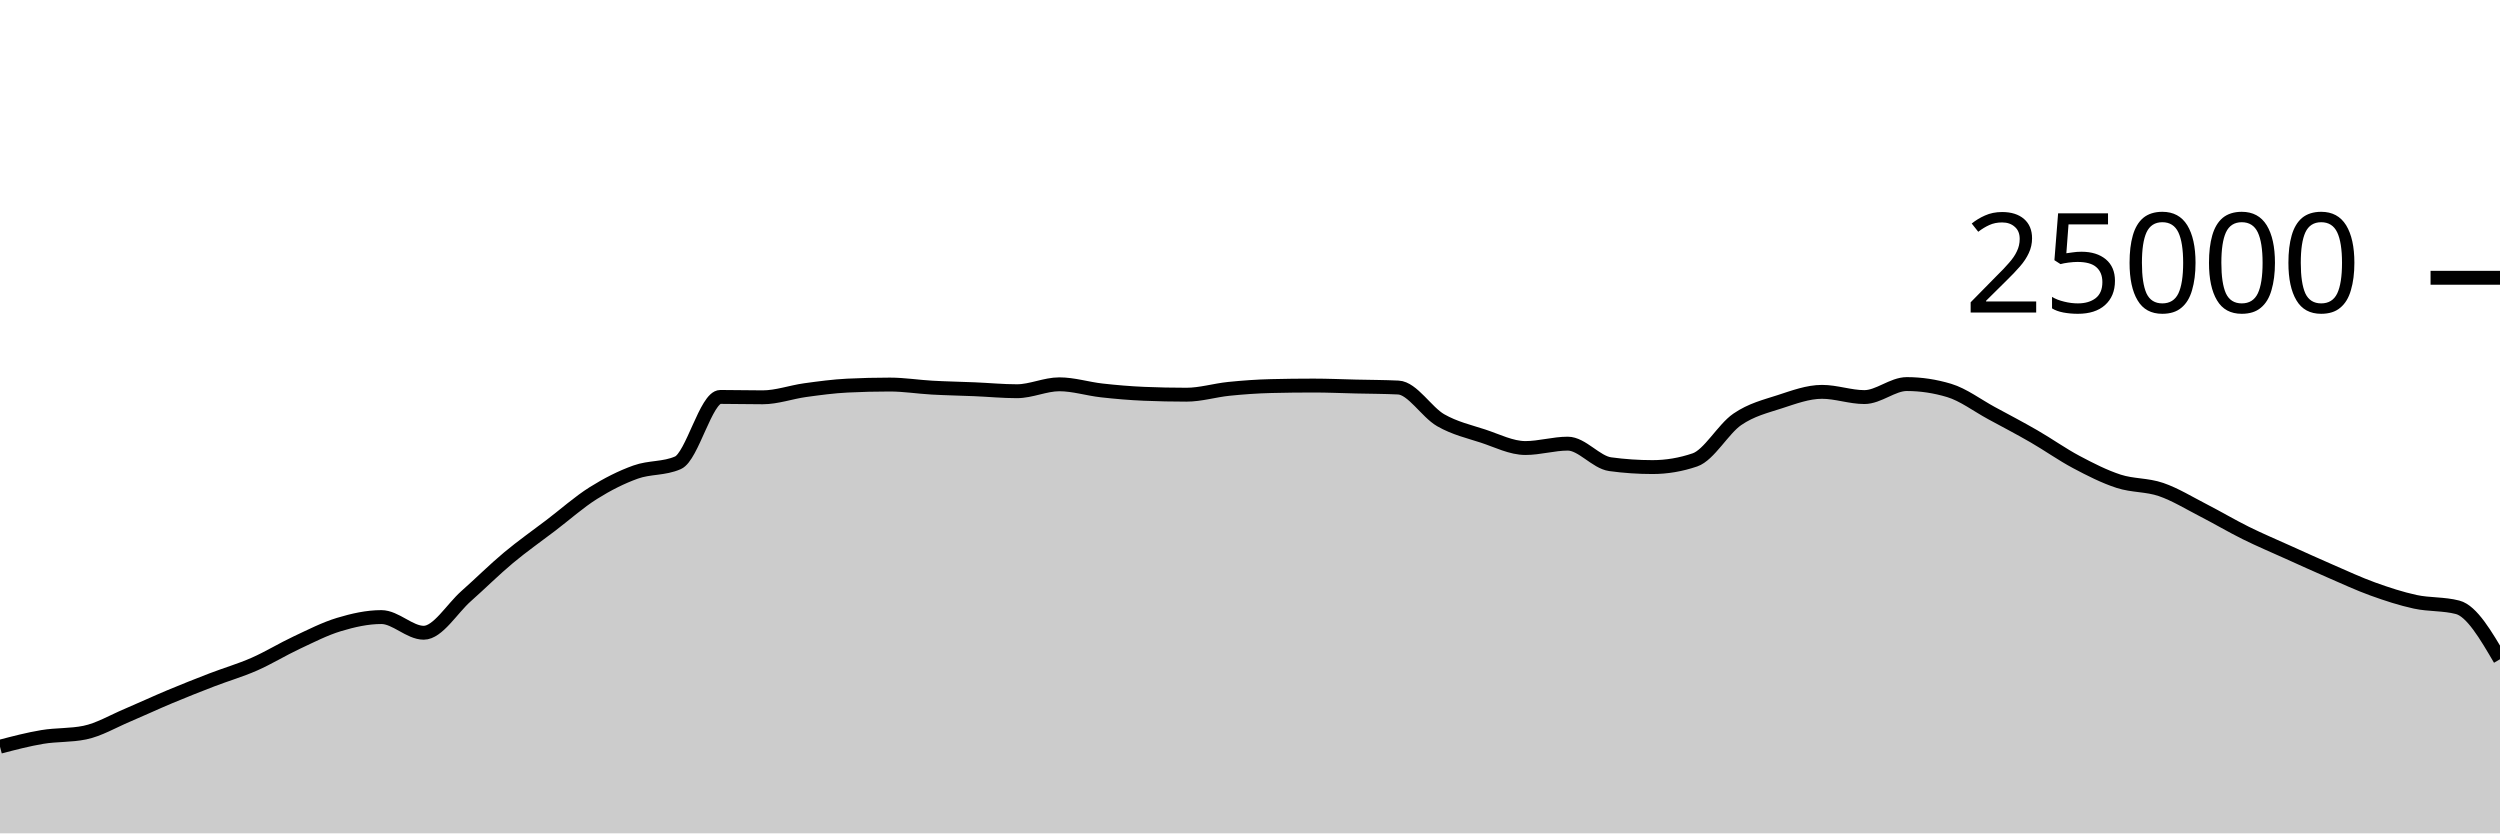
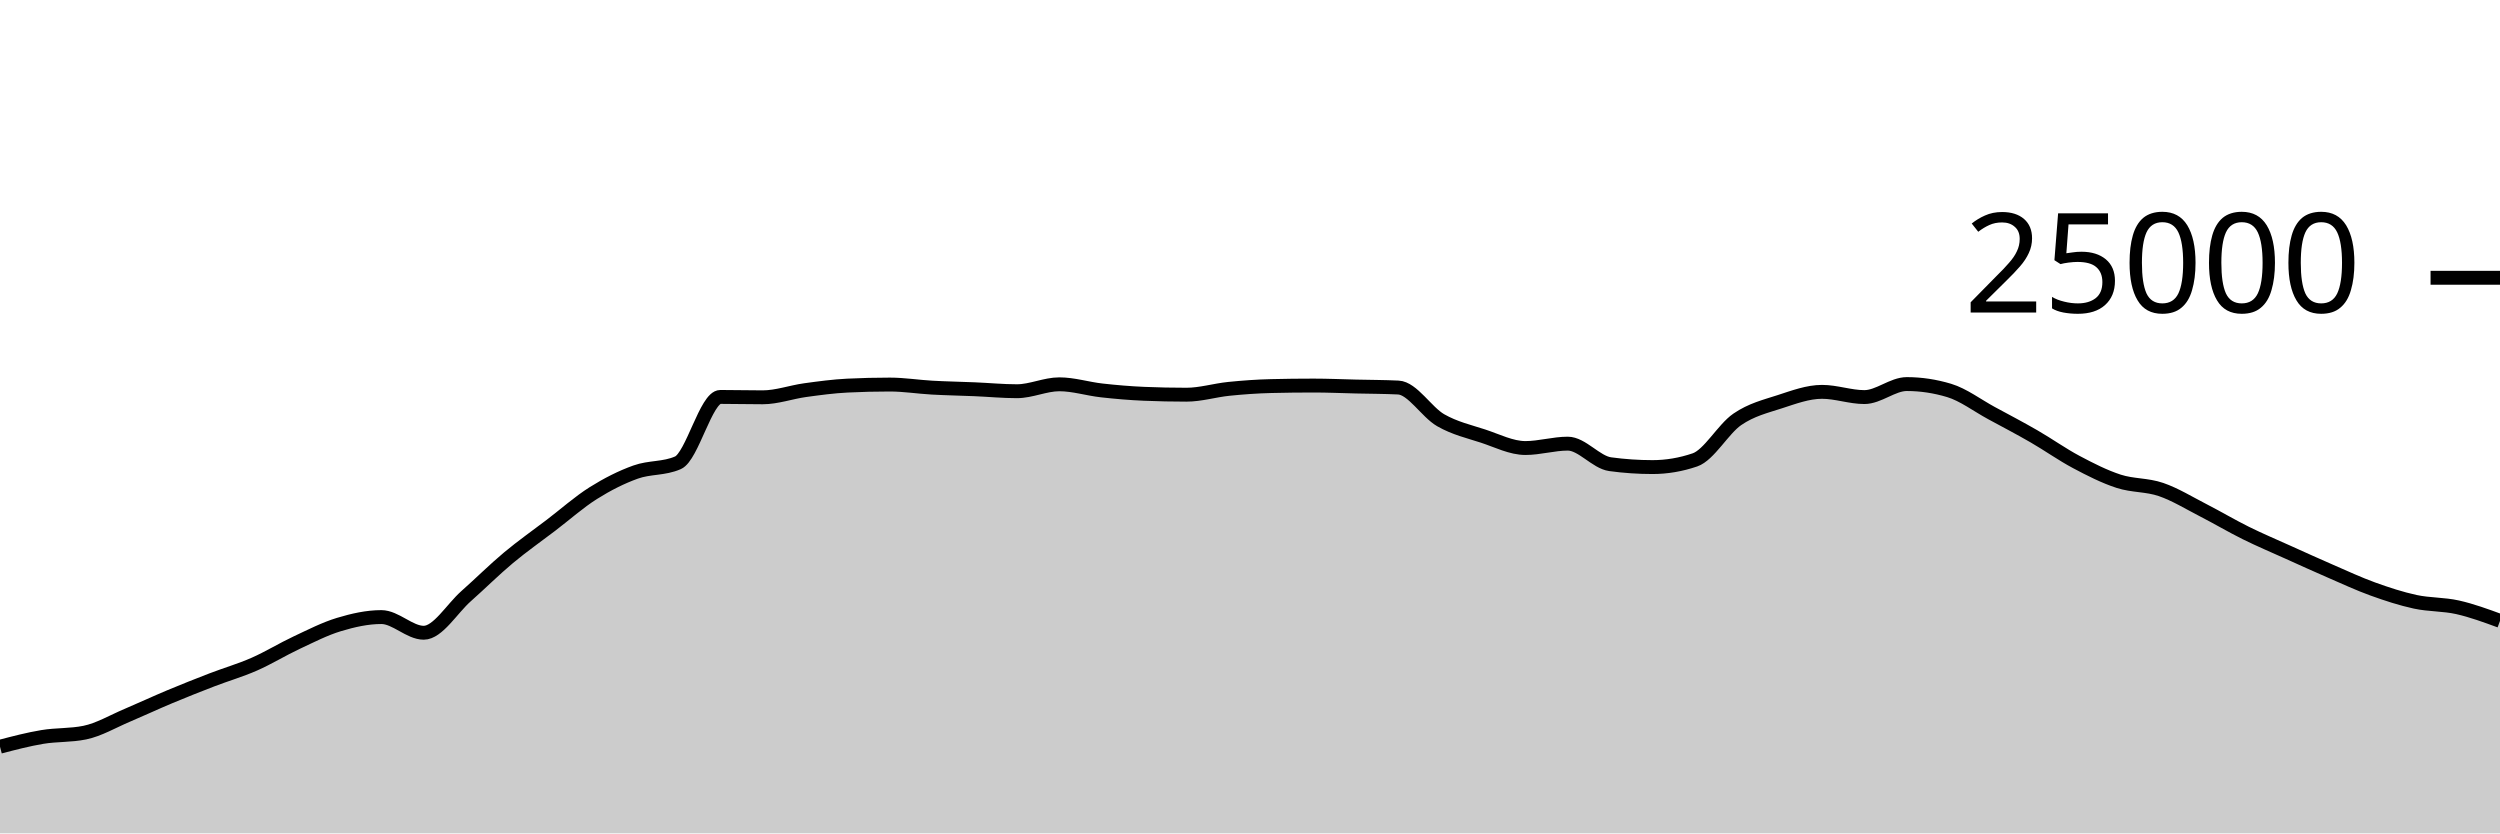
<svg xmlns="http://www.w3.org/2000/svg" viewBox="0 0 180 60">
  <g transform="translate(0,20)">
-     <path class="area" fill="rgba(0, 0, 0, 0.2)" d="M0,33.763C1.017,33.497,2.034,33.23,3.051,33.061C4.068,32.892,5.085,32.957,6.102,32.749C7.119,32.541,8.136,31.935,9.153,31.506C10.169,31.076,11.186,30.598,12.203,30.173C13.22,29.747,14.237,29.344,15.254,28.952C16.271,28.56,17.288,28.269,18.305,27.822C19.322,27.376,20.339,26.748,21.356,26.272C22.373,25.796,23.39,25.272,24.407,24.965C25.424,24.658,26.441,24.429,27.458,24.429C28.475,24.429,29.492,25.558,30.508,25.558C31.525,25.558,32.542,23.823,33.559,22.923C34.576,22.023,35.593,21.009,36.61,20.16C37.627,19.311,38.644,18.603,39.661,17.827C40.678,17.052,41.695,16.147,42.712,15.507C43.729,14.867,44.746,14.353,45.763,13.989C46.78,13.624,47.797,13.766,48.814,13.32C49.831,12.874,50.847,8.579,51.864,8.579C52.881,8.579,53.898,8.606,54.915,8.606C55.932,8.606,56.949,8.232,57.966,8.091C58.983,7.951,60,7.813,61.017,7.763C62.034,7.713,63.051,7.688,64.068,7.688C65.085,7.688,66.102,7.854,67.119,7.91C68.136,7.967,69.153,7.983,70.169,8.026C71.186,8.069,72.203,8.168,73.22,8.168C74.237,8.168,75.254,7.67,76.271,7.67C77.288,7.67,78.305,7.997,79.322,8.11C80.339,8.224,81.356,8.311,82.373,8.354C83.39,8.396,84.407,8.418,85.424,8.418C86.441,8.418,87.458,8.102,88.475,7.998C89.492,7.895,90.508,7.821,91.525,7.797C92.542,7.772,93.559,7.76,94.576,7.76C95.593,7.76,96.61,7.807,97.627,7.83C98.644,7.854,99.661,7.854,100.678,7.902C101.695,7.95,102.712,9.673,103.729,10.256C104.746,10.839,105.763,11.065,106.78,11.398C107.797,11.732,108.814,12.258,109.831,12.258C110.847,12.258,111.864,11.942,112.881,11.942C113.898,11.942,114.915,13.284,115.932,13.422C116.949,13.561,117.966,13.63,118.983,13.63C120,13.63,121.017,13.458,122.034,13.112C123.051,12.766,124.068,10.891,125.085,10.194C126.102,9.496,127.119,9.257,128.136,8.926C129.153,8.596,130.169,8.213,131.186,8.213C132.203,8.213,133.22,8.59,134.237,8.59C135.254,8.59,136.271,7.653,137.288,7.653C138.305,7.653,139.322,7.806,140.339,8.112C141.356,8.418,142.373,9.194,143.39,9.744C144.407,10.294,145.424,10.826,146.441,11.413C147.458,11.999,148.475,12.724,149.492,13.264C150.508,13.804,151.525,14.321,152.542,14.651C153.559,14.981,154.576,14.896,155.593,15.245C156.61,15.594,157.627,16.222,158.644,16.744C159.661,17.266,160.678,17.871,161.695,18.374C162.712,18.878,163.729,19.306,164.746,19.765C165.763,20.224,166.78,20.687,167.797,21.128C168.814,21.569,169.831,22.043,170.847,22.41C171.864,22.777,172.881,23.11,173.898,23.33C174.915,23.549,175.932,23.462,176.949,23.726C177.966,23.991,178.983,25.728,180,27.466L180,40C178.983,40,177.966,40,176.949,40C175.932,40,174.915,40,173.898,40C172.881,40,171.864,40,170.847,40C169.831,40,168.814,40,167.797,40C166.78,40,165.763,40,164.746,40C163.729,40,162.712,40,161.695,40C160.678,40,159.661,40,158.644,40C157.627,40,156.61,40,155.593,40C154.576,40,153.559,40,152.542,40C151.525,40,150.508,40,149.492,40C148.475,40,147.458,40,146.441,40C145.424,40,144.407,40,143.39,40C142.373,40,141.356,40,140.339,40C139.322,40,138.305,40,137.288,40C136.271,40,135.254,40,134.237,40C133.22,40,132.203,40,131.186,40C130.169,40,129.153,40,128.136,40C127.119,40,126.102,40,125.085,40C124.068,40,123.051,40,122.034,40C121.017,40,120,40,118.983,40C117.966,40,116.949,40,115.932,40C114.915,40,113.898,40,112.881,40C111.864,40,110.847,40,109.831,40C108.814,40,107.797,40,106.78,40C105.763,40,104.746,40,103.729,40C102.712,40,101.695,40,100.678,40C99.661,40,98.644,40,97.627,40C96.61,40,95.593,40,94.576,40C93.559,40,92.542,40,91.525,40C90.508,40,89.492,40,88.475,40C87.458,40,86.441,40,85.424,40C84.407,40,83.39,40,82.373,40C81.356,40,80.339,40,79.322,40C78.305,40,77.288,40,76.271,40C75.254,40,74.237,40,73.22,40C72.203,40,71.186,40,70.169,40C69.153,40,68.136,40,67.119,40C66.102,40,65.085,40,64.068,40C63.051,40,62.034,40,61.017,40C60,40,58.983,40,57.966,40C56.949,40,55.932,40,54.915,40C53.898,40,52.881,40,51.864,40C50.847,40,49.831,40,48.814,40C47.797,40,46.78,40,45.763,40C44.746,40,43.729,40,42.712,40C41.695,40,40.678,40,39.661,40C38.644,40,37.627,40,36.61,40C35.593,40,34.576,40,33.559,40C32.542,40,31.525,40,30.508,40C29.492,40,28.475,40,27.458,40C26.441,40,25.424,40,24.407,40C23.39,40,22.373,40,21.356,40C20.339,40,19.322,40,18.305,40C17.288,40,16.271,40,15.254,40C14.237,40,13.22,40,12.203,40C11.186,40,10.169,40,9.153,40C8.136,40,7.119,40,6.102,40C5.085,40,4.068,40,3.051,40C2.034,40,1.017,40,0,40Z" />
-     <path class="line" stroke="black" fill="none" d="M0,33.763C1.017,33.497,2.034,33.23,3.051,33.061C4.068,32.892,5.085,32.957,6.102,32.749C7.119,32.541,8.136,31.935,9.153,31.506C10.169,31.076,11.186,30.598,12.203,30.173C13.22,29.747,14.237,29.344,15.254,28.952C16.271,28.56,17.288,28.269,18.305,27.822C19.322,27.376,20.339,26.748,21.356,26.272C22.373,25.796,23.39,25.272,24.407,24.965C25.424,24.658,26.441,24.429,27.458,24.429C28.475,24.429,29.492,25.558,30.508,25.558C31.525,25.558,32.542,23.823,33.559,22.923C34.576,22.023,35.593,21.009,36.61,20.16C37.627,19.311,38.644,18.603,39.661,17.827C40.678,17.052,41.695,16.147,42.712,15.507C43.729,14.867,44.746,14.353,45.763,13.989C46.78,13.624,47.797,13.766,48.814,13.32C49.831,12.874,50.847,8.579,51.864,8.579C52.881,8.579,53.898,8.606,54.915,8.606C55.932,8.606,56.949,8.232,57.966,8.091C58.983,7.951,60,7.813,61.017,7.763C62.034,7.713,63.051,7.688,64.068,7.688C65.085,7.688,66.102,7.854,67.119,7.91C68.136,7.967,69.153,7.983,70.169,8.026C71.186,8.069,72.203,8.168,73.22,8.168C74.237,8.168,75.254,7.67,76.271,7.67C77.288,7.67,78.305,7.997,79.322,8.11C80.339,8.224,81.356,8.311,82.373,8.354C83.39,8.396,84.407,8.418,85.424,8.418C86.441,8.418,87.458,8.102,88.475,7.998C89.492,7.895,90.508,7.821,91.525,7.797C92.542,7.772,93.559,7.76,94.576,7.76C95.593,7.76,96.61,7.807,97.627,7.83C98.644,7.854,99.661,7.854,100.678,7.902C101.695,7.95,102.712,9.673,103.729,10.256C104.746,10.839,105.763,11.065,106.78,11.398C107.797,11.732,108.814,12.258,109.831,12.258C110.847,12.258,111.864,11.942,112.881,11.942C113.898,11.942,114.915,13.284,115.932,13.422C116.949,13.561,117.966,13.63,118.983,13.63C120,13.63,121.017,13.458,122.034,13.112C123.051,12.766,124.068,10.891,125.085,10.194C126.102,9.496,127.119,9.257,128.136,8.926C129.153,8.596,130.169,8.213,131.186,8.213C132.203,8.213,133.22,8.59,134.237,8.59C135.254,8.59,136.271,7.653,137.288,7.653C138.305,7.653,139.322,7.806,140.339,8.112C141.356,8.418,142.373,9.194,143.39,9.744C144.407,10.294,145.424,10.826,146.441,11.413C147.458,11.999,148.475,12.724,149.492,13.264C150.508,13.804,151.525,14.321,152.542,14.651C153.559,14.981,154.576,14.896,155.593,15.245C156.61,15.594,157.627,16.222,158.644,16.744C159.661,17.266,160.678,17.871,161.695,18.374C162.712,18.878,163.729,19.306,164.746,19.765C165.763,20.224,166.78,20.687,167.797,21.128C168.814,21.569,169.831,22.043,170.847,22.41C171.864,22.777,172.881,23.11,173.898,23.33C174.915,23.549,175.932,23.462,176.949,23.726C177.966,23.991,178.983,25.728,180,27.466" />
+     <path class="area" fill="rgba(0, 0, 0, 0.2)" d="M0,33.763C1.017,33.497,2.034,33.23,3.051,33.061C4.068,32.892,5.085,32.957,6.102,32.749C7.119,32.541,8.136,31.935,9.153,31.506C10.169,31.076,11.186,30.598,12.203,30.173C13.22,29.747,14.237,29.344,15.254,28.952C16.271,28.56,17.288,28.269,18.305,27.822C19.322,27.376,20.339,26.748,21.356,26.272C22.373,25.796,23.39,25.272,24.407,24.965C25.424,24.658,26.441,24.429,27.458,24.429C28.475,24.429,29.492,25.558,30.508,25.558C31.525,25.558,32.542,23.823,33.559,22.923C34.576,22.023,35.593,21.009,36.61,20.16C37.627,19.311,38.644,18.603,39.661,17.827C40.678,17.052,41.695,16.147,42.712,15.507C43.729,14.867,44.746,14.353,45.763,13.989C46.78,13.624,47.797,13.766,48.814,13.32C49.831,12.874,50.847,8.579,51.864,8.579C52.881,8.579,53.898,8.606,54.915,8.606C55.932,8.606,56.949,8.232,57.966,8.091C58.983,7.951,60,7.813,61.017,7.763C62.034,7.713,63.051,7.688,64.068,7.688C65.085,7.688,66.102,7.854,67.119,7.91C68.136,7.967,69.153,7.983,70.169,8.026C71.186,8.069,72.203,8.168,73.22,8.168C74.237,8.168,75.254,7.67,76.271,7.67C77.288,7.67,78.305,7.997,79.322,8.11C80.339,8.224,81.356,8.311,82.373,8.354C83.39,8.396,84.407,8.418,85.424,8.418C86.441,8.418,87.458,8.102,88.475,7.998C89.492,7.895,90.508,7.821,91.525,7.797C92.542,7.772,93.559,7.76,94.576,7.76C95.593,7.76,96.61,7.807,97.627,7.83C98.644,7.854,99.661,7.854,100.678,7.902C101.695,7.95,102.712,9.673,103.729,10.256C104.746,10.839,105.763,11.065,106.78,11.398C107.797,11.732,108.814,12.258,109.831,12.258C110.847,12.258,111.864,11.942,112.881,11.942C113.898,11.942,114.915,13.284,115.932,13.422C116.949,13.561,117.966,13.63,118.983,13.63C120,13.63,121.017,13.458,122.034,13.112C123.051,12.766,124.068,10.891,125.085,10.194C126.102,9.496,127.119,9.257,128.136,8.926C129.153,8.596,130.169,8.213,131.186,8.213C132.203,8.213,133.22,8.59,134.237,8.59C135.254,8.59,136.271,7.653,137.288,7.653C138.305,7.653,139.322,7.806,140.339,8.112C141.356,8.418,142.373,9.194,143.39,9.744C144.407,10.294,145.424,10.826,146.441,11.413C147.458,11.999,148.475,12.724,149.492,13.264C150.508,13.804,151.525,14.321,152.542,14.651C153.559,14.981,154.576,14.896,155.593,15.245C156.61,15.594,157.627,16.222,158.644,16.744C159.661,17.266,160.678,17.871,161.695,18.374C162.712,18.878,163.729,19.306,164.746,19.765C165.763,20.224,166.78,20.687,167.797,21.128C168.814,21.569,169.831,22.043,170.847,22.41C171.864,22.777,172.881,23.11,173.898,23.33C174.915,23.549,175.932,23.498,176.949,23.726C177.966,23.955,178.983,24.329,180,24.702L180,40C178.983,40,177.966,40,176.949,40C175.932,40,174.915,40,173.898,40C172.881,40,171.864,40,170.847,40C169.831,40,168.814,40,167.797,40C166.78,40,165.763,40,164.746,40C163.729,40,162.712,40,161.695,40C160.678,40,159.661,40,158.644,40C157.627,40,156.61,40,155.593,40C154.576,40,153.559,40,152.542,40C151.525,40,150.508,40,149.492,40C148.475,40,147.458,40,146.441,40C145.424,40,144.407,40,143.39,40C142.373,40,141.356,40,140.339,40C139.322,40,138.305,40,137.288,40C136.271,40,135.254,40,134.237,40C133.22,40,132.203,40,131.186,40C130.169,40,129.153,40,128.136,40C127.119,40,126.102,40,125.085,40C124.068,40,123.051,40,122.034,40C121.017,40,120,40,118.983,40C117.966,40,116.949,40,115.932,40C114.915,40,113.898,40,112.881,40C111.864,40,110.847,40,109.831,40C108.814,40,107.797,40,106.78,40C105.763,40,104.746,40,103.729,40C102.712,40,101.695,40,100.678,40C99.661,40,98.644,40,97.627,40C96.61,40,95.593,40,94.576,40C93.559,40,92.542,40,91.525,40C90.508,40,89.492,40,88.475,40C87.458,40,86.441,40,85.424,40C84.407,40,83.39,40,82.373,40C81.356,40,80.339,40,79.322,40C78.305,40,77.288,40,76.271,40C75.254,40,74.237,40,73.22,40C72.203,40,71.186,40,70.169,40C69.153,40,68.136,40,67.119,40C66.102,40,65.085,40,64.068,40C63.051,40,62.034,40,61.017,40C60,40,58.983,40,57.966,40C56.949,40,55.932,40,54.915,40C53.898,40,52.881,40,51.864,40C50.847,40,49.831,40,48.814,40C47.797,40,46.78,40,45.763,40C44.746,40,43.729,40,42.712,40C41.695,40,40.678,40,39.661,40C38.644,40,37.627,40,36.61,40C35.593,40,34.576,40,33.559,40C32.542,40,31.525,40,30.508,40C29.492,40,28.475,40,27.458,40C26.441,40,25.424,40,24.407,40C23.39,40,22.373,40,21.356,40C20.339,40,19.322,40,18.305,40C17.288,40,16.271,40,15.254,40C14.237,40,13.22,40,12.203,40C11.186,40,10.169,40,9.153,40C8.136,40,7.119,40,6.102,40C5.085,40,4.068,40,3.051,40C2.034,40,1.017,40,0,40Z" />
+     <path class="line" stroke="black" fill="none" d="M0,33.763C1.017,33.497,2.034,33.23,3.051,33.061C4.068,32.892,5.085,32.957,6.102,32.749C7.119,32.541,8.136,31.935,9.153,31.506C10.169,31.076,11.186,30.598,12.203,30.173C13.22,29.747,14.237,29.344,15.254,28.952C16.271,28.56,17.288,28.269,18.305,27.822C19.322,27.376,20.339,26.748,21.356,26.272C22.373,25.796,23.39,25.272,24.407,24.965C25.424,24.658,26.441,24.429,27.458,24.429C28.475,24.429,29.492,25.558,30.508,25.558C31.525,25.558,32.542,23.823,33.559,22.923C34.576,22.023,35.593,21.009,36.61,20.16C37.627,19.311,38.644,18.603,39.661,17.827C40.678,17.052,41.695,16.147,42.712,15.507C43.729,14.867,44.746,14.353,45.763,13.989C46.78,13.624,47.797,13.766,48.814,13.32C49.831,12.874,50.847,8.579,51.864,8.579C52.881,8.579,53.898,8.606,54.915,8.606C55.932,8.606,56.949,8.232,57.966,8.091C58.983,7.951,60,7.813,61.017,7.763C62.034,7.713,63.051,7.688,64.068,7.688C65.085,7.688,66.102,7.854,67.119,7.91C68.136,7.967,69.153,7.983,70.169,8.026C71.186,8.069,72.203,8.168,73.22,8.168C74.237,8.168,75.254,7.67,76.271,7.67C77.288,7.67,78.305,7.997,79.322,8.11C80.339,8.224,81.356,8.311,82.373,8.354C83.39,8.396,84.407,8.418,85.424,8.418C86.441,8.418,87.458,8.102,88.475,7.998C89.492,7.895,90.508,7.821,91.525,7.797C92.542,7.772,93.559,7.76,94.576,7.76C95.593,7.76,96.61,7.807,97.627,7.83C98.644,7.854,99.661,7.854,100.678,7.902C101.695,7.95,102.712,9.673,103.729,10.256C104.746,10.839,105.763,11.065,106.78,11.398C107.797,11.732,108.814,12.258,109.831,12.258C110.847,12.258,111.864,11.942,112.881,11.942C113.898,11.942,114.915,13.284,115.932,13.422C116.949,13.561,117.966,13.63,118.983,13.63C120,13.63,121.017,13.458,122.034,13.112C123.051,12.766,124.068,10.891,125.085,10.194C126.102,9.496,127.119,9.257,128.136,8.926C129.153,8.596,130.169,8.213,131.186,8.213C132.203,8.213,133.22,8.59,134.237,8.59C135.254,8.59,136.271,7.653,137.288,7.653C138.305,7.653,139.322,7.806,140.339,8.112C141.356,8.418,142.373,9.194,143.39,9.744C144.407,10.294,145.424,10.826,146.441,11.413C147.458,11.999,148.475,12.724,149.492,13.264C150.508,13.804,151.525,14.321,152.542,14.651C153.559,14.981,154.576,14.896,155.593,15.245C156.61,15.594,157.627,16.222,158.644,16.744C159.661,17.266,160.678,17.871,161.695,18.374C162.712,18.878,163.729,19.306,164.746,19.765C165.763,20.224,166.78,20.687,167.797,21.128C168.814,21.569,169.831,22.043,170.847,22.41C171.864,22.777,172.881,23.11,173.898,23.33C174.915,23.549,175.932,23.498,176.949,23.726C177.966,23.955,178.983,24.329,180,24.702" />
    <path class="axis-ceiling" stroke-width="1" stroke="black" fill="none" d="M175,0L180,0" />
    <text class="axis-ceiling-label" font-family="sans-serif" text-anchor="end" font-size="10px" x="170" y="2.5">25000</text>
  </g>
</svg>
